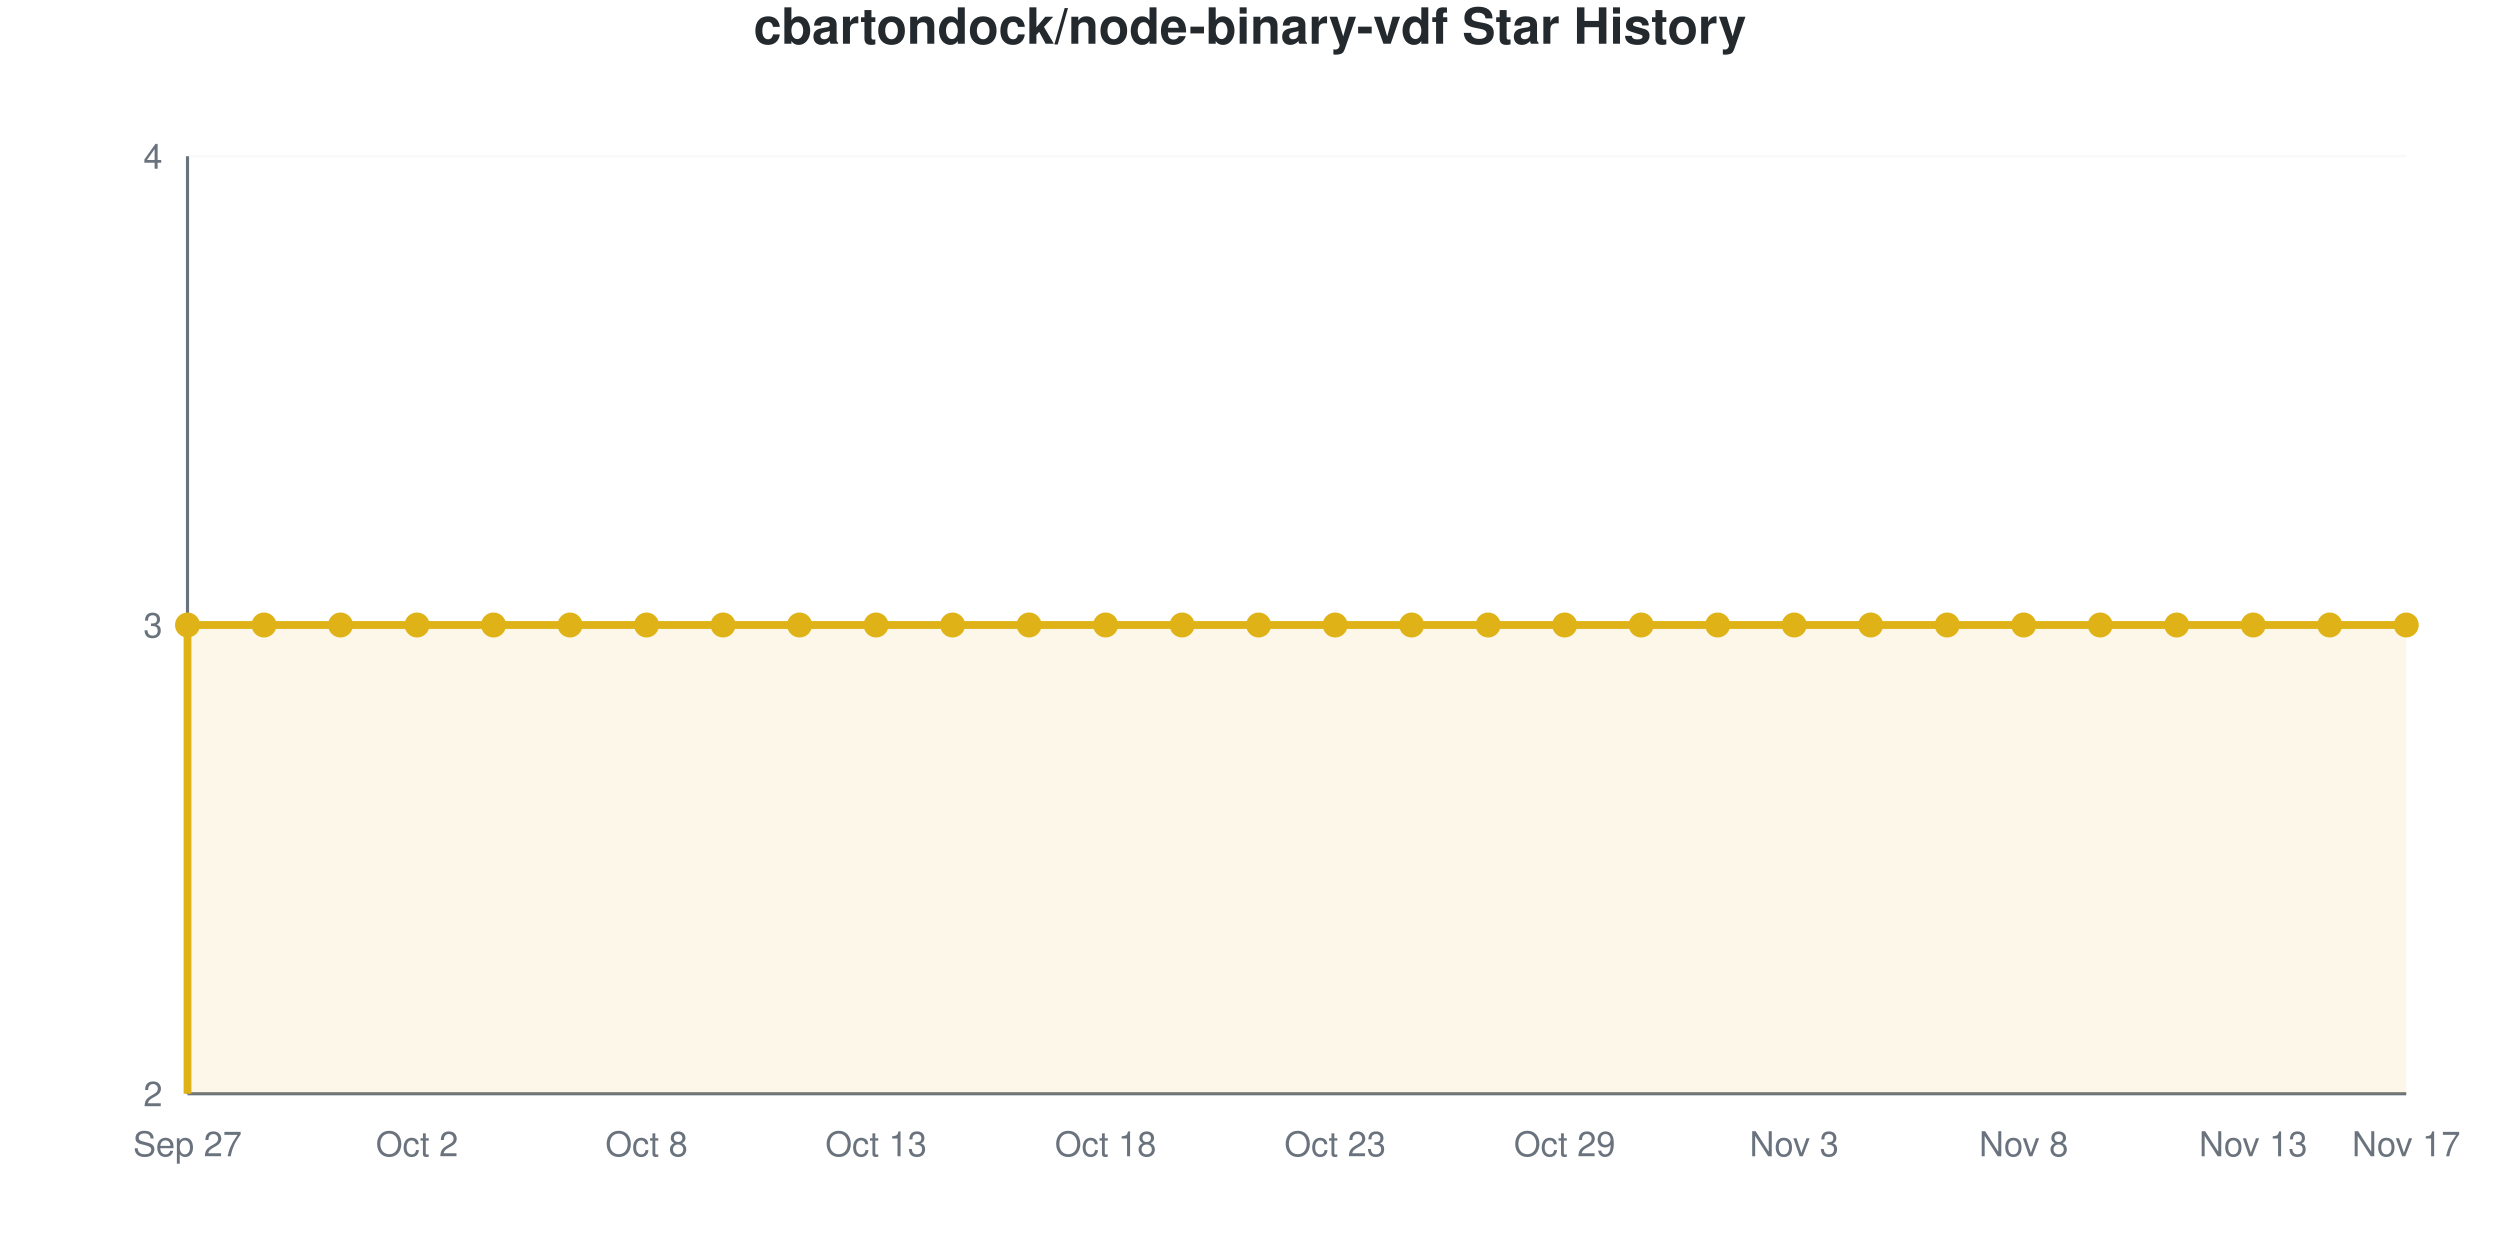
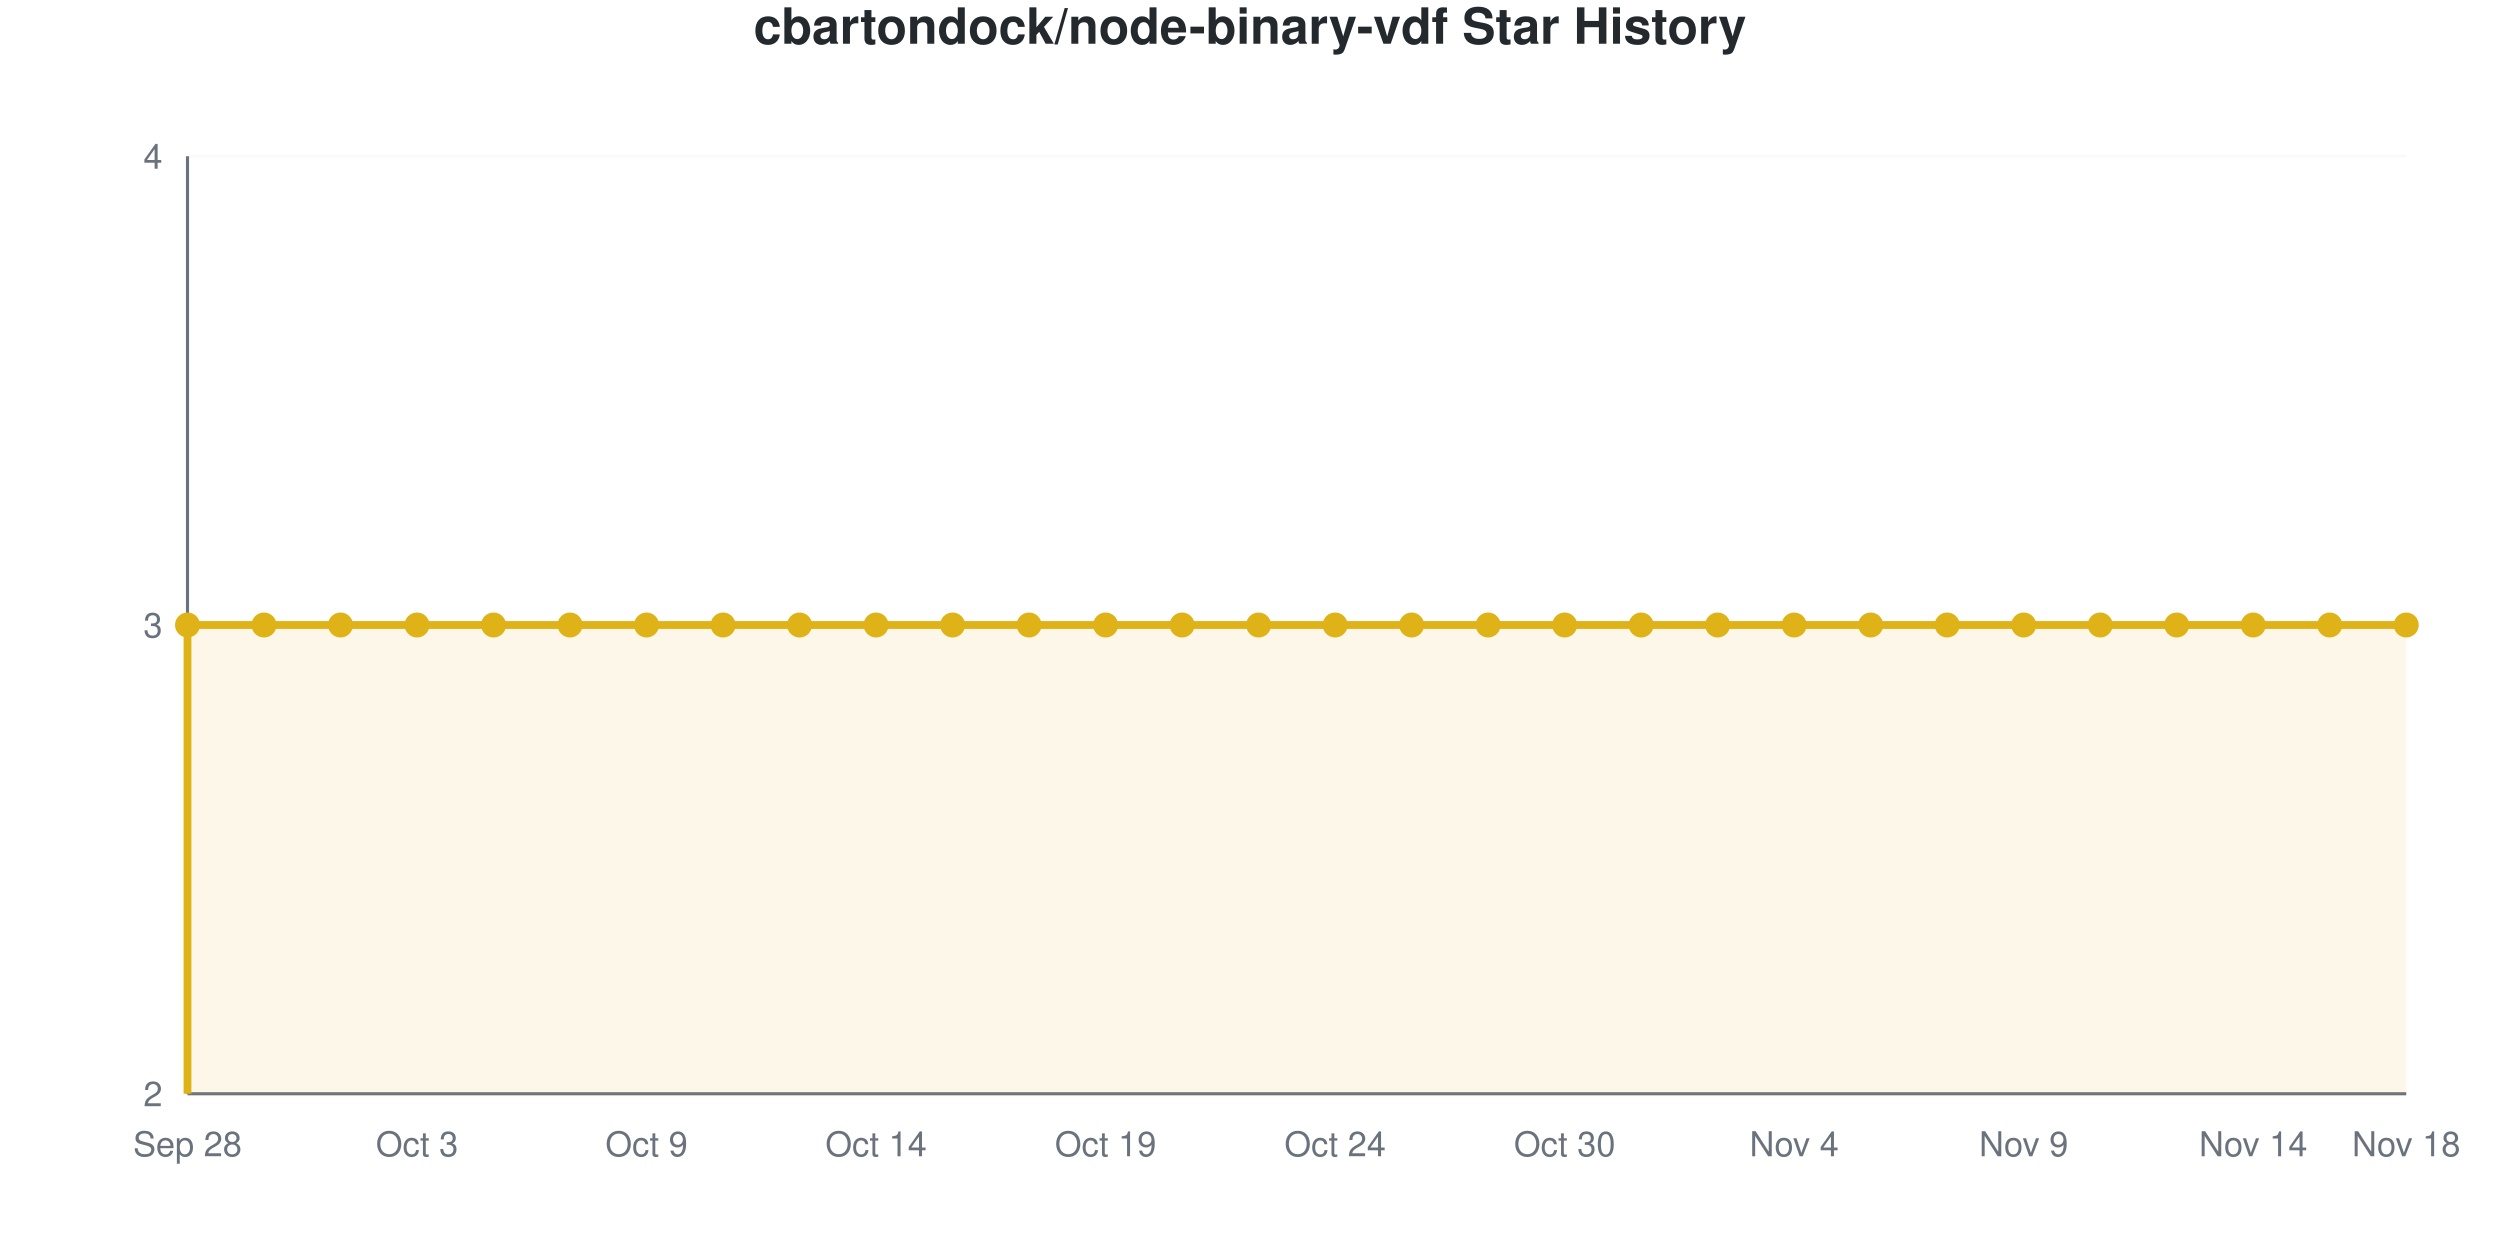
<svg xmlns="http://www.w3.org/2000/svg" viewBox="0 0 800 400" width="800" height="400" role="img">
  <style>
    @media (prefers-reduced-motion: no-preference) {
      @keyframes drawLine {
        to { stroke-dashoffset: 0; }
      }
      @keyframes fadeInPoint {
        0% { opacity: 0; }
        100% { opacity: 1; }
      }
      .data-line-0 {
        stroke-dasharray: 1290;
        stroke-dashoffset: 1290;
        animation: drawLine 2s ease-out forwards;
      }
      .data-point {
        opacity: 0;
        animation: fadeInPoint 0.5s ease-out forwards;
      }
    }
    .chart-bg { fill: #fff; }
    .chart-text { fill: #24292e; }
    .chart-muted { fill: #6a737d; }
    .chart-grid { stroke: #eee; }
    .chart-axis { stroke: #6a737d; }
    @media (prefers-color-scheme: dark) {
      .chart-bg { fill: #0d1117; }
      .chart-text { fill: #e6edf3; }
      .chart-muted { fill: #8b949e; }
      .chart-grid { stroke: #21262d; }
      .chart-axis { stroke: #8b949e; }
    }
  </style>
  <rect width="800" height="400" class="chart-bg" />
  <text x="400" y="14" text-anchor="middle" class="chart-text" font-size="16" font-weight="bold" font-family="-apple-system, BlinkMacSystemFont, 'Segoe UI', Helvetica, Arial, sans-serif">cbartondock/node-binary-vdf Star History</text>
  <g class="grid">
    <line x1="60" y1="350" x2="770" y2="350" class="chart-grid" stroke-opacity="0.3" />
    <text x="52" y="354" text-anchor="end" class="chart-muted" font-size="11" font-family="-apple-system, BlinkMacSystemFont, 'Segoe UI', Helvetica, Arial, sans-serif">2</text>
    <line x1="60" y1="200" x2="770" y2="200" class="chart-grid" stroke-opacity="0.3" />
    <text x="52" y="204" text-anchor="end" class="chart-muted" font-size="11" font-family="-apple-system, BlinkMacSystemFont, 'Segoe UI', Helvetica, Arial, sans-serif">3</text>
    <line x1="60" y1="50" x2="770" y2="50" class="chart-grid" stroke-opacity="0.3" />
    <text x="52" y="54" text-anchor="end" class="chart-muted" font-size="11" font-family="-apple-system, BlinkMacSystemFont, 'Segoe UI', Helvetica, Arial, sans-serif">4</text>
  </g>
  <g class="milestones">
    
  </g>
  <g class="x-axis">
-     <text x="60" y="370" text-anchor="middle" class="chart-muted" font-size="11" font-family="-apple-system, BlinkMacSystemFont, 'Segoe UI', Helvetica, Arial, sans-serif">Sep 27</text>
-     <text x="133.448" y="370" text-anchor="middle" class="chart-muted" font-size="11" font-family="-apple-system, BlinkMacSystemFont, 'Segoe UI', Helvetica, Arial, sans-serif">Oct 2</text>
-     <text x="206.897" y="370" text-anchor="middle" class="chart-muted" font-size="11" font-family="-apple-system, BlinkMacSystemFont, 'Segoe UI', Helvetica, Arial, sans-serif">Oct 8</text>
-     <text x="280.345" y="370" text-anchor="middle" class="chart-muted" font-size="11" font-family="-apple-system, BlinkMacSystemFont, 'Segoe UI', Helvetica, Arial, sans-serif">Oct 13</text>
-     <text x="353.793" y="370" text-anchor="middle" class="chart-muted" font-size="11" font-family="-apple-system, BlinkMacSystemFont, 'Segoe UI', Helvetica, Arial, sans-serif">Oct 18</text>
-     <text x="427.241" y="370" text-anchor="middle" class="chart-muted" font-size="11" font-family="-apple-system, BlinkMacSystemFont, 'Segoe UI', Helvetica, Arial, sans-serif">Oct 23</text>
-     <text x="500.69" y="370" text-anchor="middle" class="chart-muted" font-size="11" font-family="-apple-system, BlinkMacSystemFont, 'Segoe UI', Helvetica, Arial, sans-serif">Oct 29</text>
-     <text x="574.138" y="370" text-anchor="middle" class="chart-muted" font-size="11" font-family="-apple-system, BlinkMacSystemFont, 'Segoe UI', Helvetica, Arial, sans-serif">Nov 3</text>
-     <text x="647.586" y="370" text-anchor="middle" class="chart-muted" font-size="11" font-family="-apple-system, BlinkMacSystemFont, 'Segoe UI', Helvetica, Arial, sans-serif">Nov 8</text>
-     <text x="721.034" y="370" text-anchor="middle" class="chart-muted" font-size="11" font-family="-apple-system, BlinkMacSystemFont, 'Segoe UI', Helvetica, Arial, sans-serif">Nov 13</text>
-     <text x="770" y="370" text-anchor="middle" class="chart-muted" font-size="11" font-family="-apple-system, BlinkMacSystemFont, 'Segoe UI', Helvetica, Arial, sans-serif">Nov 17</text>
+     <text x="60" y="370" text-anchor="middle" class="chart-muted" font-size="11" font-family="-apple-system, BlinkMacSystemFont, 'Segoe UI', Helvetica, Arial, sans-serif">Sep 28</text>
+     <text x="133.448" y="370" text-anchor="middle" class="chart-muted" font-size="11" font-family="-apple-system, BlinkMacSystemFont, 'Segoe UI', Helvetica, Arial, sans-serif">Oct 3</text>
+     <text x="206.897" y="370" text-anchor="middle" class="chart-muted" font-size="11" font-family="-apple-system, BlinkMacSystemFont, 'Segoe UI', Helvetica, Arial, sans-serif">Oct 9</text>
+     <text x="280.345" y="370" text-anchor="middle" class="chart-muted" font-size="11" font-family="-apple-system, BlinkMacSystemFont, 'Segoe UI', Helvetica, Arial, sans-serif">Oct 14</text>
+     <text x="353.793" y="370" text-anchor="middle" class="chart-muted" font-size="11" font-family="-apple-system, BlinkMacSystemFont, 'Segoe UI', Helvetica, Arial, sans-serif">Oct 19</text>
+     <text x="427.241" y="370" text-anchor="middle" class="chart-muted" font-size="11" font-family="-apple-system, BlinkMacSystemFont, 'Segoe UI', Helvetica, Arial, sans-serif">Oct 24</text>
+     <text x="500.69" y="370" text-anchor="middle" class="chart-muted" font-size="11" font-family="-apple-system, BlinkMacSystemFont, 'Segoe UI', Helvetica, Arial, sans-serif">Oct 30</text>
+     <text x="574.138" y="370" text-anchor="middle" class="chart-muted" font-size="11" font-family="-apple-system, BlinkMacSystemFont, 'Segoe UI', Helvetica, Arial, sans-serif">Nov 4</text>
+     <text x="647.586" y="370" text-anchor="middle" class="chart-muted" font-size="11" font-family="-apple-system, BlinkMacSystemFont, 'Segoe UI', Helvetica, Arial, sans-serif">Nov 9</text>
+     <text x="721.034" y="370" text-anchor="middle" class="chart-muted" font-size="11" font-family="-apple-system, BlinkMacSystemFont, 'Segoe UI', Helvetica, Arial, sans-serif">Nov 14</text>
+     <text x="770" y="370" text-anchor="middle" class="chart-muted" font-size="11" font-family="-apple-system, BlinkMacSystemFont, 'Segoe UI', Helvetica, Arial, sans-serif">Nov 18</text>
  </g>
  <line x1="60" y1="50" x2="60" y2="350" class="chart-axis" stroke-width="1" />
  <line x1="60" y1="350" x2="770" y2="350" class="chart-axis" stroke-width="1" />
  <path d="M60,350 L60,200 C68.161,200 76.322,200 84.483,200 C92.644,200 100.805,200 108.966,200 C117.126,200 125.287,200 133.448,200 C141.609,200 149.77,200 157.931,200 C166.092,200 174.253,200 182.414,200 C190.575,200 198.736,200 206.897,200 C215.057,200 223.218,200 231.379,200 C239.54,200 247.701,200 255.862,200 C264.023,200 272.184,200 280.345,200 C288.506,200 296.667,200 304.828,200 C312.989,200 321.149,200 329.31,200 C337.471,200 345.632,200 353.793,200 C361.954,200 370.115,200 378.276,200 C386.437,200 394.598,200 402.759,200 C410.92,200 419.08,200 427.241,200 C435.402,200 443.563,200 451.724,200 C459.885,200 468.046,200 476.207,200 C484.368,200 492.529,200 500.69,200 C508.851,200 517.011,200 525.172,200 C533.333,200 541.494,200 549.655,200 C557.816,200 565.977,200 574.138,200 C582.299,200 590.46,200 598.621,200 C606.782,200 614.943,200 623.103,200 C631.264,200 639.425,200 647.586,200 C655.747,200 663.908,200 672.069,200 C680.23,200 688.391,200 696.552,200 C704.713,200 712.874,200 721.034,200 C729.195,200 737.356,200 745.517,200 C753.678,200 761.839,200 770,200 L770,350 L60,350 Z" fill="#dfb317" fill-opacity="0.1" />
  <path d="M60,350 L60,200 C68.161,200 76.322,200 84.483,200 C92.644,200 100.805,200 108.966,200 C117.126,200 125.287,200 133.448,200 C141.609,200 149.77,200 157.931,200 C166.092,200 174.253,200 182.414,200 C190.575,200 198.736,200 206.897,200 C215.057,200 223.218,200 231.379,200 C239.54,200 247.701,200 255.862,200 C264.023,200 272.184,200 280.345,200 C288.506,200 296.667,200 304.828,200 C312.989,200 321.149,200 329.31,200 C337.471,200 345.632,200 353.793,200 C361.954,200 370.115,200 378.276,200 C386.437,200 394.598,200 402.759,200 C410.92,200 419.08,200 427.241,200 C435.402,200 443.563,200 451.724,200 C459.885,200 468.046,200 476.207,200 C484.368,200 492.529,200 500.69,200 C508.851,200 517.011,200 525.172,200 C533.333,200 541.494,200 549.655,200 C557.816,200 565.977,200 574.138,200 C582.299,200 590.46,200 598.621,200 C606.782,200 614.943,200 623.103,200 C631.264,200 639.425,200 647.586,200 C655.747,200 663.908,200 672.069,200 C680.23,200 688.391,200 696.552,200 C704.713,200 712.874,200 721.034,200 C729.195,200 737.356,200 745.517,200 C753.678,200 761.839,200 770,200" fill="none" stroke="#dfb317" stroke-width="2.5" class="data-line-0" />
  <g class="points">
    <circle cx="60" cy="200" r="4" fill="#dfb317" class="data-point" style="animation-delay: 1.50s" />
    <circle cx="84.483" cy="200" r="4" fill="#dfb317" class="data-point" style="animation-delay: 1.55s" />
    <circle cx="108.966" cy="200" r="4" fill="#dfb317" class="data-point" style="animation-delay: 1.60s" />
    <circle cx="133.448" cy="200" r="4" fill="#dfb317" class="data-point" style="animation-delay: 1.65s" />
    <circle cx="157.931" cy="200" r="4" fill="#dfb317" class="data-point" style="animation-delay: 1.70s" />
    <circle cx="182.414" cy="200" r="4" fill="#dfb317" class="data-point" style="animation-delay: 1.75s" />
    <circle cx="206.897" cy="200" r="4" fill="#dfb317" class="data-point" style="animation-delay: 1.80s" />
    <circle cx="231.379" cy="200" r="4" fill="#dfb317" class="data-point" style="animation-delay: 1.85s" />
    <circle cx="255.862" cy="200" r="4" fill="#dfb317" class="data-point" style="animation-delay: 1.90s" />
    <circle cx="280.345" cy="200" r="4" fill="#dfb317" class="data-point" style="animation-delay: 1.95s" />
    <circle cx="304.828" cy="200" r="4" fill="#dfb317" class="data-point" style="animation-delay: 2.00s" />
    <circle cx="329.31" cy="200" r="4" fill="#dfb317" class="data-point" style="animation-delay: 2.05s" />
    <circle cx="353.793" cy="200" r="4" fill="#dfb317" class="data-point" style="animation-delay: 2.10s" />
    <circle cx="378.276" cy="200" r="4" fill="#dfb317" class="data-point" style="animation-delay: 2.15s" />
    <circle cx="402.759" cy="200" r="4" fill="#dfb317" class="data-point" style="animation-delay: 2.20s" />
    <circle cx="427.241" cy="200" r="4" fill="#dfb317" class="data-point" style="animation-delay: 2.25s" />
    <circle cx="451.724" cy="200" r="4" fill="#dfb317" class="data-point" style="animation-delay: 2.30s" />
    <circle cx="476.207" cy="200" r="4" fill="#dfb317" class="data-point" style="animation-delay: 2.35s" />
    <circle cx="500.69" cy="200" r="4" fill="#dfb317" class="data-point" style="animation-delay: 2.40s" />
    <circle cx="525.172" cy="200" r="4" fill="#dfb317" class="data-point" style="animation-delay: 2.45s" />
    <circle cx="549.655" cy="200" r="4" fill="#dfb317" class="data-point" style="animation-delay: 2.50s" />
    <circle cx="574.138" cy="200" r="4" fill="#dfb317" class="data-point" style="animation-delay: 2.55s" />
    <circle cx="598.621" cy="200" r="4" fill="#dfb317" class="data-point" style="animation-delay: 2.60s" />
    <circle cx="623.103" cy="200" r="4" fill="#dfb317" class="data-point" style="animation-delay: 2.65s" />
    <circle cx="647.586" cy="200" r="4" fill="#dfb317" class="data-point" style="animation-delay: 2.70s" />
    <circle cx="672.069" cy="200" r="4" fill="#dfb317" class="data-point" style="animation-delay: 2.75s" />
    <circle cx="696.552" cy="200" r="4" fill="#dfb317" class="data-point" style="animation-delay: 2.80s" />
    <circle cx="721.034" cy="200" r="4" fill="#dfb317" class="data-point" style="animation-delay: 2.85s" />
    <circle cx="745.517" cy="200" r="4" fill="#dfb317" class="data-point" style="animation-delay: 2.90s" />
    <circle cx="770" cy="200" r="4" fill="#dfb317" class="data-point" style="animation-delay: 2.95s" />
  </g>
</svg>
